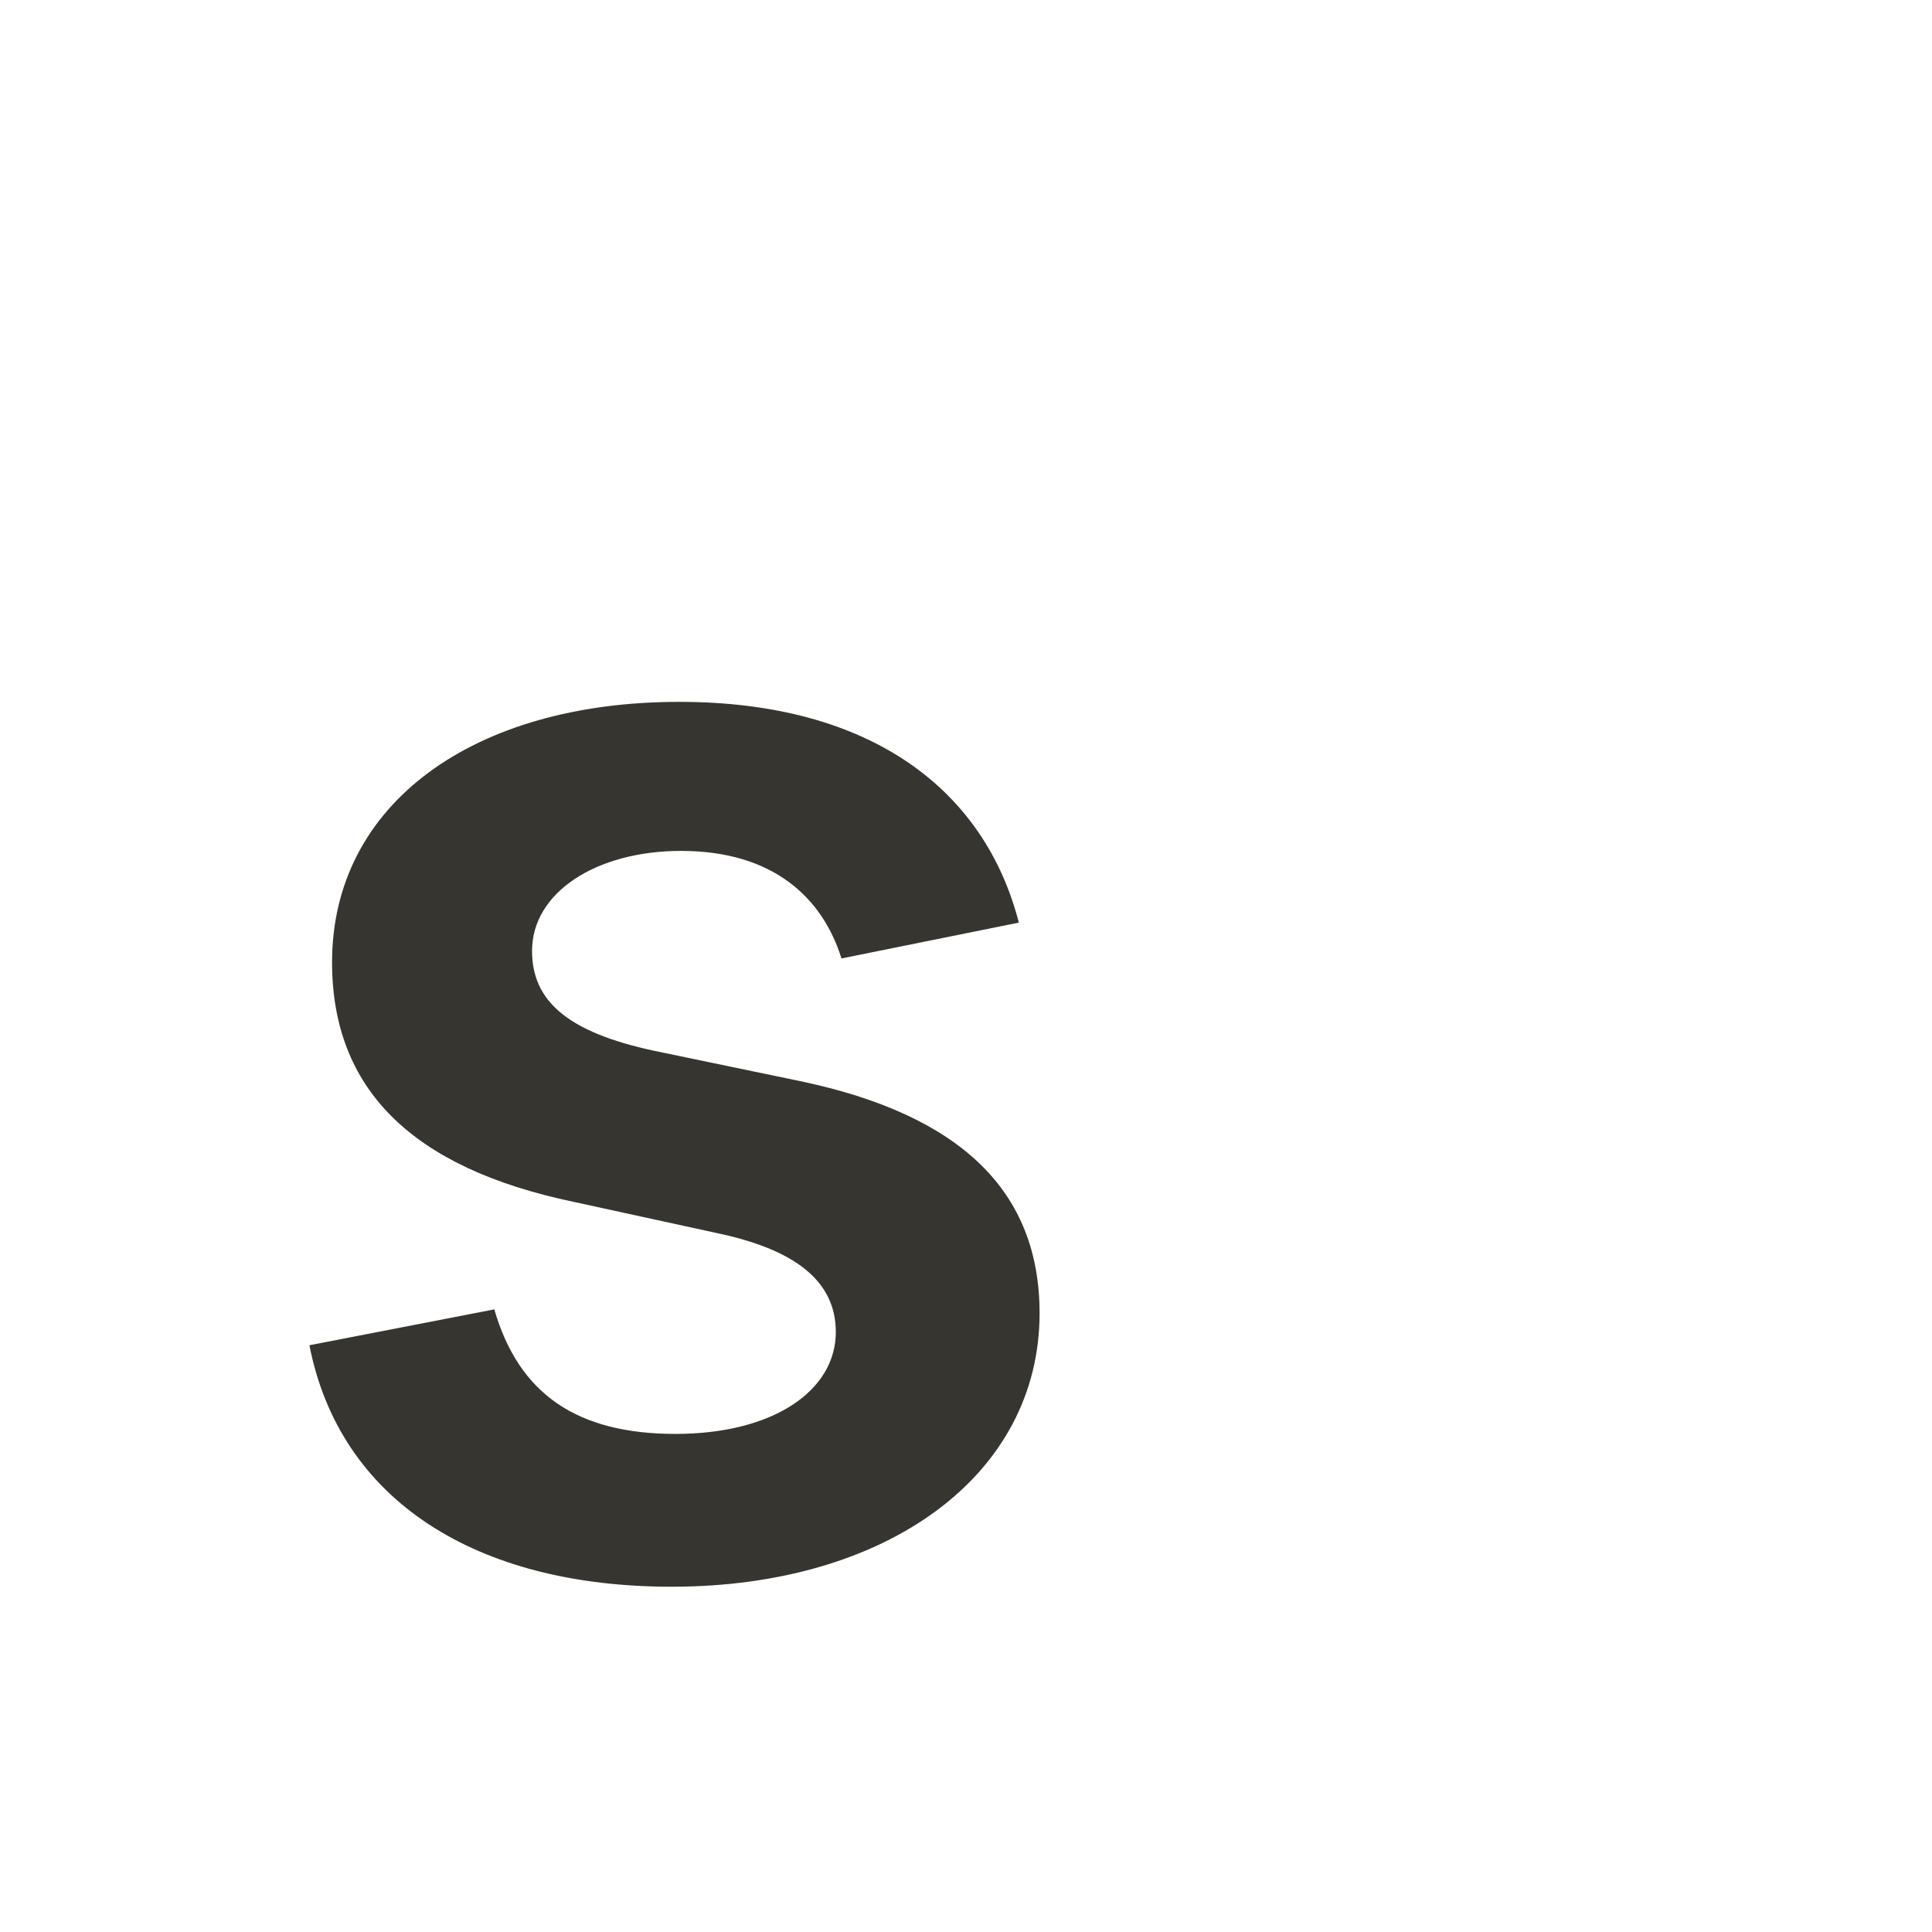
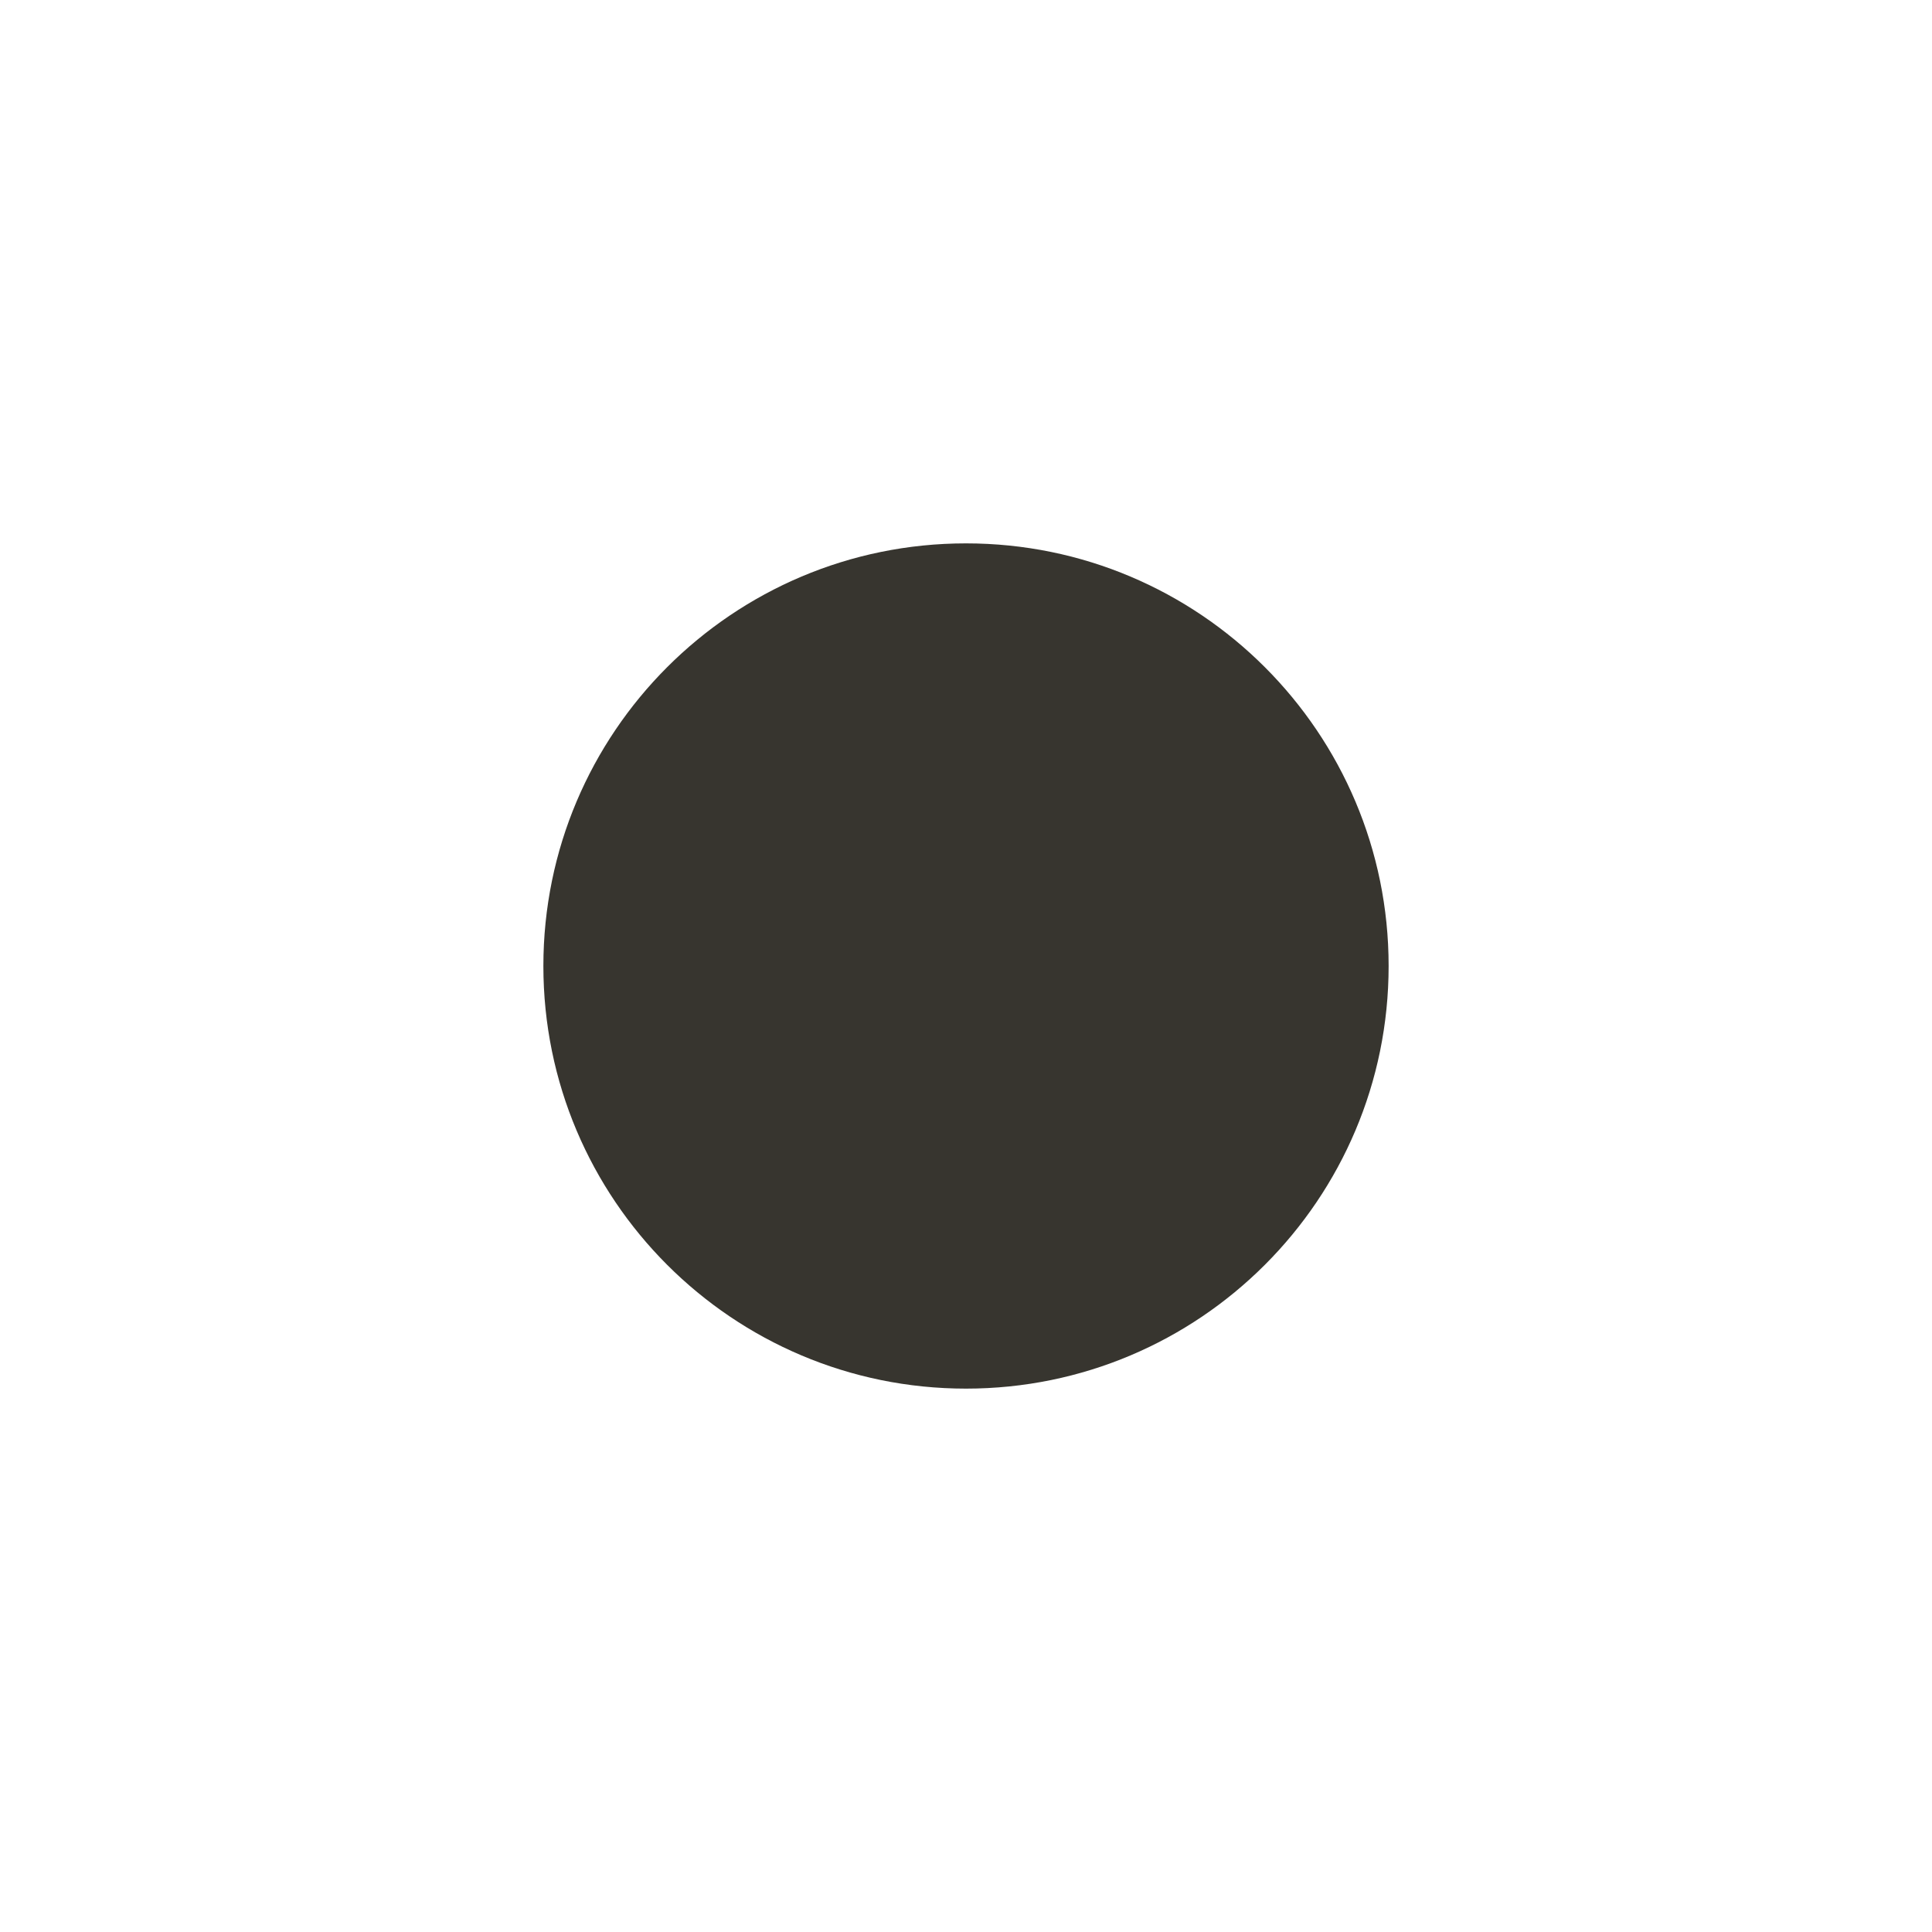
- <svg xmlns="http://www.w3.org/2000/svg" viewBox="0 0 16 16">
-   <text x="2" y="13" font-family="Inter,system-ui,sans-serif" font-size="13" font-weight="600" fill="#37352F">s</text>
+ <svg xmlns="http://www.w3.org/2000/svg" viewBox="0 0 32 32">
+   <style>
+     circle { fill: #37352F; }
+     @media (prefers-color-scheme: dark) { circle { fill: #E9E9E7; } }
+   </style>
+   <circle cx="16" cy="16" r="7" />
</svg>
